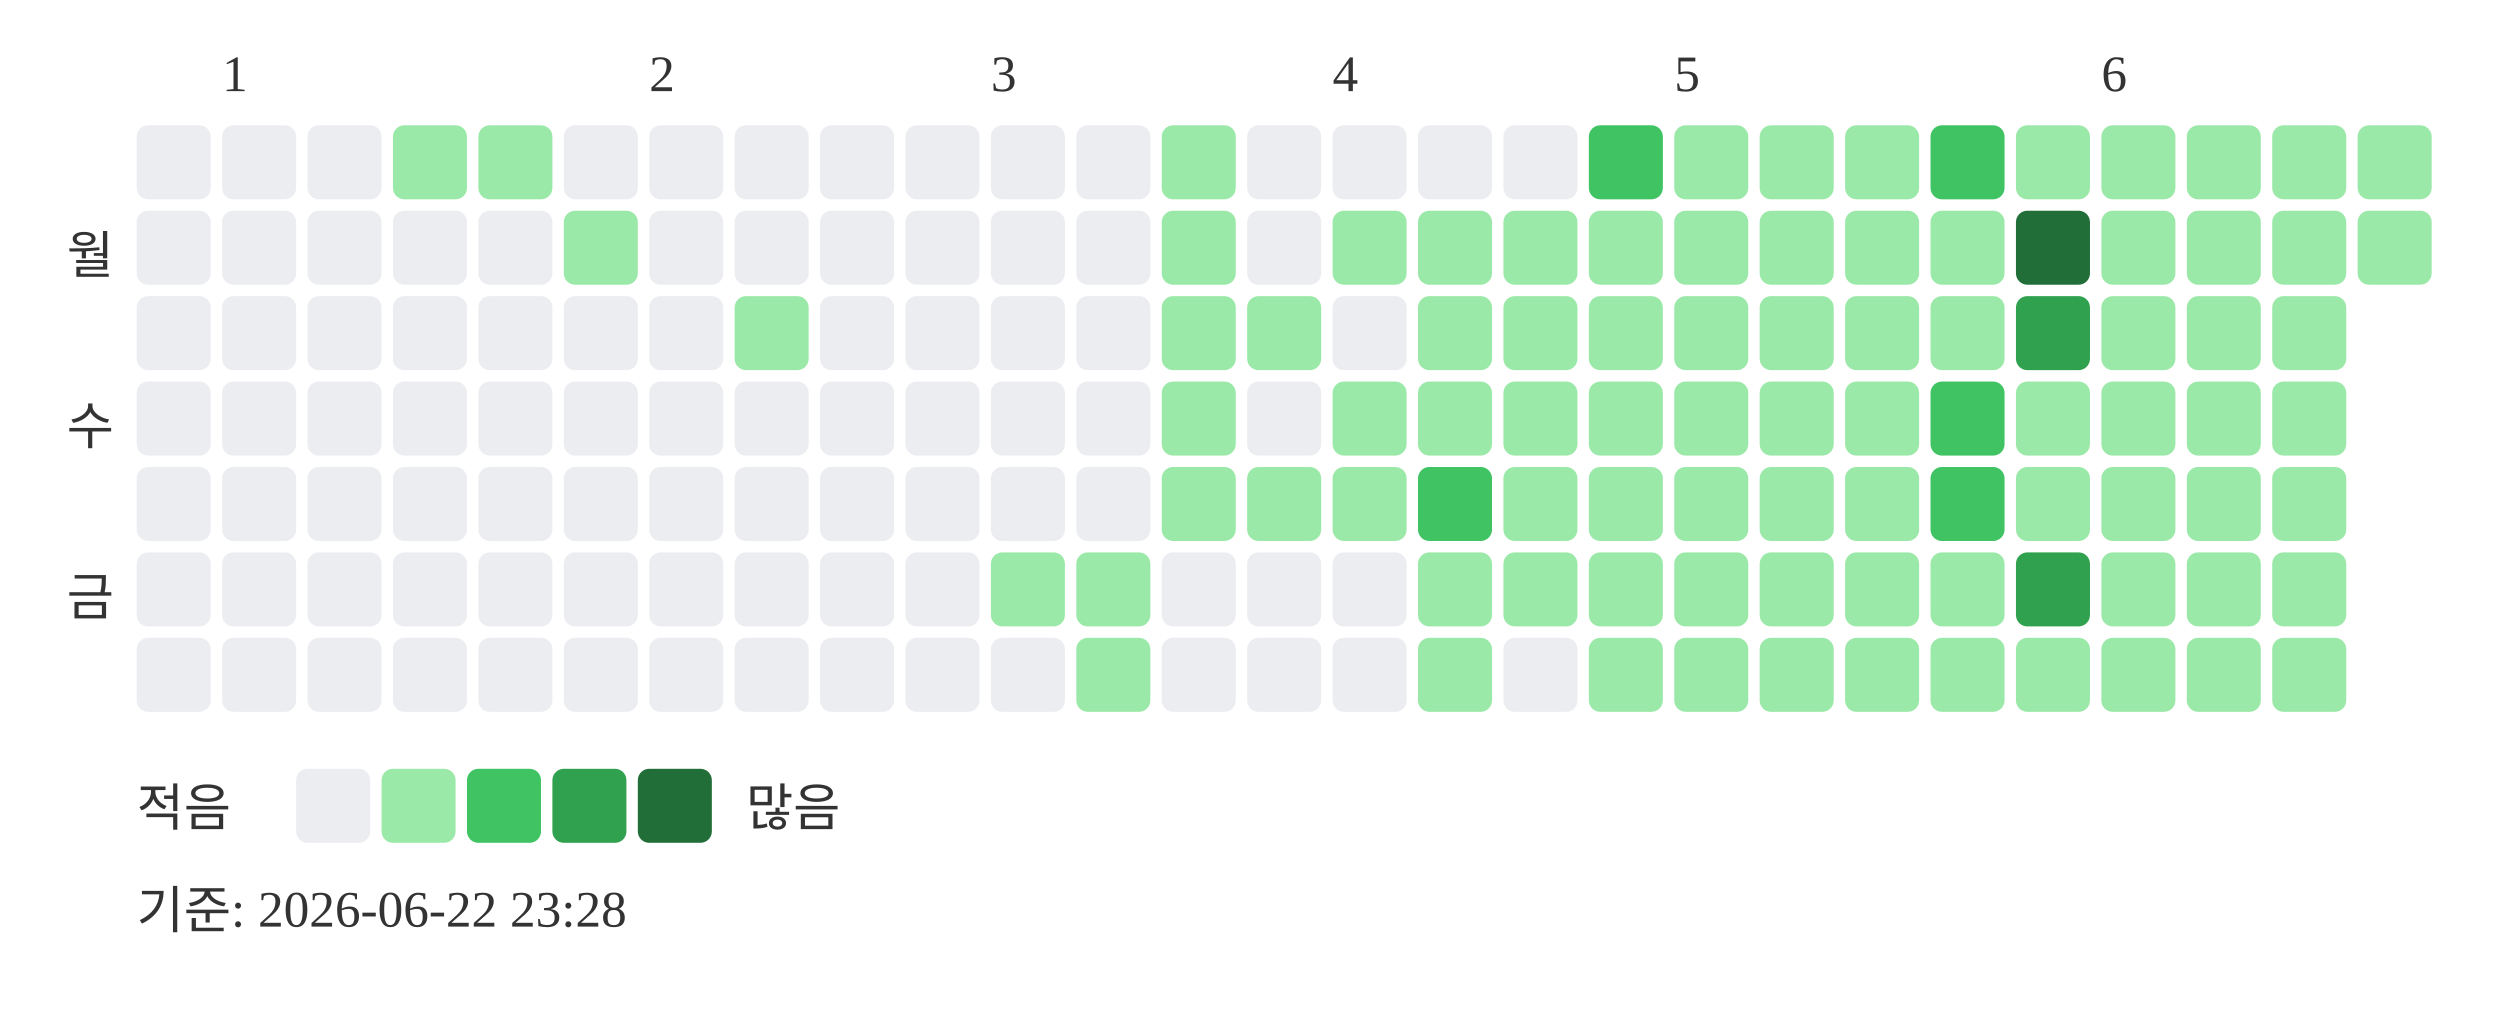
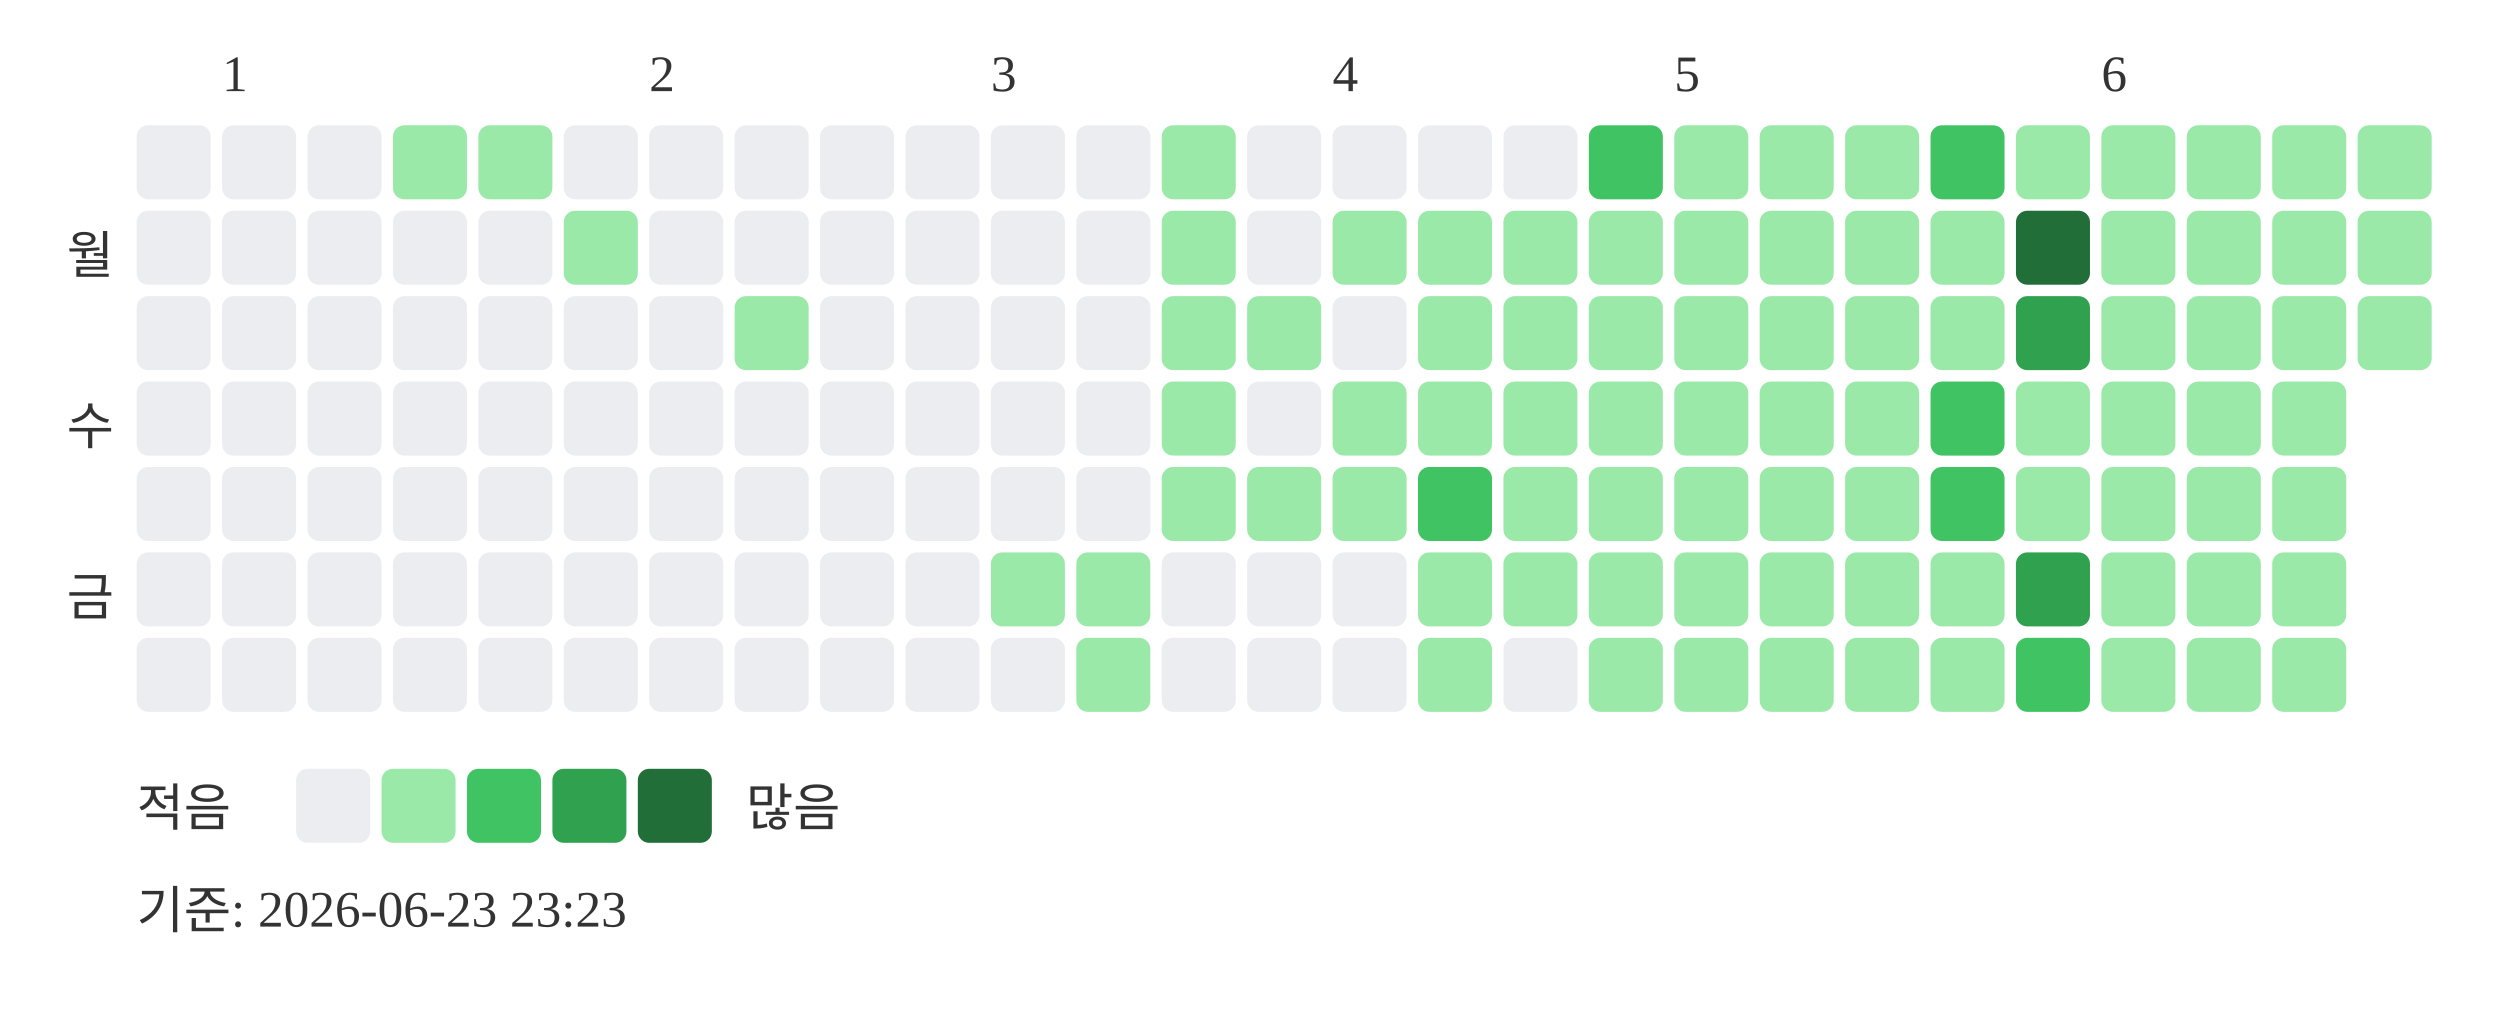
<svg xmlns="http://www.w3.org/2000/svg" width="439" height="181">
  <text x="39" y="16" font-size="9" fill="#333333">1</text>
  <text x="114" y="16" font-size="9" fill="#333333">2</text>
  <text x="174" y="16" font-size="9" fill="#333333">3</text>
  <text x="234" y="16" font-size="9" fill="#333333">4</text>
  <text x="294" y="16" font-size="9" fill="#333333">5</text>
  <text x="369" y="16" font-size="9" fill="#333333">6</text>
  <text x="20" y="48" text-anchor="end" font-size="9" fill="#333333">월</text>
  <text x="20" y="78" text-anchor="end" font-size="9" fill="#333333">수</text>
  <text x="20" y="108" text-anchor="end" font-size="9" fill="#333333">금</text>
  <rect x="24" y="22" width="13" height="13" rx="2" fill="#ebedf0" />
  <rect x="24" y="37" width="13" height="13" rx="2" fill="#ebedf0" />
  <rect x="24" y="52" width="13" height="13" rx="2" fill="#ebedf0" />
  <rect x="24" y="67" width="13" height="13" rx="2" fill="#ebedf0" />
  <rect x="24" y="82" width="13" height="13" rx="2" fill="#ebedf0" />
  <rect x="24" y="97" width="13" height="13" rx="2" fill="#ebedf0" />
  <rect x="24" y="112" width="13" height="13" rx="2" fill="#ebedf0" />
  <rect x="39" y="22" width="13" height="13" rx="2" fill="#ebedf0" />
  <rect x="39" y="37" width="13" height="13" rx="2" fill="#ebedf0" />
  <rect x="39" y="52" width="13" height="13" rx="2" fill="#ebedf0" />
  <rect x="39" y="67" width="13" height="13" rx="2" fill="#ebedf0" />
  <rect x="39" y="82" width="13" height="13" rx="2" fill="#ebedf0" />
  <rect x="39" y="97" width="13" height="13" rx="2" fill="#ebedf0" />
  <rect x="39" y="112" width="13" height="13" rx="2" fill="#ebedf0" />
  <rect x="54" y="22" width="13" height="13" rx="2" fill="#ebedf0" />
  <rect x="54" y="37" width="13" height="13" rx="2" fill="#ebedf0" />
  <rect x="54" y="52" width="13" height="13" rx="2" fill="#ebedf0" />
  <rect x="54" y="67" width="13" height="13" rx="2" fill="#ebedf0" />
  <rect x="54" y="82" width="13" height="13" rx="2" fill="#ebedf0" />
  <rect x="54" y="97" width="13" height="13" rx="2" fill="#ebedf0" />
  <rect x="54" y="112" width="13" height="13" rx="2" fill="#ebedf0" />
  <rect x="69" y="22" width="13" height="13" rx="2" fill="#9be9a8" />
  <rect x="69" y="37" width="13" height="13" rx="2" fill="#ebedf0" />
  <rect x="69" y="52" width="13" height="13" rx="2" fill="#ebedf0" />
  <rect x="69" y="67" width="13" height="13" rx="2" fill="#ebedf0" />
  <rect x="69" y="82" width="13" height="13" rx="2" fill="#ebedf0" />
  <rect x="69" y="97" width="13" height="13" rx="2" fill="#ebedf0" />
  <rect x="69" y="112" width="13" height="13" rx="2" fill="#ebedf0" />
  <rect x="84" y="22" width="13" height="13" rx="2" fill="#9be9a8" />
  <rect x="84" y="37" width="13" height="13" rx="2" fill="#ebedf0" />
  <rect x="84" y="52" width="13" height="13" rx="2" fill="#ebedf0" />
  <rect x="84" y="67" width="13" height="13" rx="2" fill="#ebedf0" />
  <rect x="84" y="82" width="13" height="13" rx="2" fill="#ebedf0" />
  <rect x="84" y="97" width="13" height="13" rx="2" fill="#ebedf0" />
  <rect x="84" y="112" width="13" height="13" rx="2" fill="#ebedf0" />
  <rect x="99" y="22" width="13" height="13" rx="2" fill="#ebedf0" />
  <rect x="99" y="37" width="13" height="13" rx="2" fill="#9be9a8" />
  <rect x="99" y="52" width="13" height="13" rx="2" fill="#ebedf0" />
  <rect x="99" y="67" width="13" height="13" rx="2" fill="#ebedf0" />
  <rect x="99" y="82" width="13" height="13" rx="2" fill="#ebedf0" />
  <rect x="99" y="97" width="13" height="13" rx="2" fill="#ebedf0" />
  <rect x="99" y="112" width="13" height="13" rx="2" fill="#ebedf0" />
  <rect x="114" y="22" width="13" height="13" rx="2" fill="#ebedf0" />
  <rect x="114" y="37" width="13" height="13" rx="2" fill="#ebedf0" />
  <rect x="114" y="52" width="13" height="13" rx="2" fill="#ebedf0" />
  <rect x="114" y="67" width="13" height="13" rx="2" fill="#ebedf0" />
  <rect x="114" y="82" width="13" height="13" rx="2" fill="#ebedf0" />
  <rect x="114" y="97" width="13" height="13" rx="2" fill="#ebedf0" />
  <rect x="114" y="112" width="13" height="13" rx="2" fill="#ebedf0" />
  <rect x="129" y="22" width="13" height="13" rx="2" fill="#ebedf0" />
  <rect x="129" y="37" width="13" height="13" rx="2" fill="#ebedf0" />
  <rect x="129" y="52" width="13" height="13" rx="2" fill="#9be9a8" />
  <rect x="129" y="67" width="13" height="13" rx="2" fill="#ebedf0" />
  <rect x="129" y="82" width="13" height="13" rx="2" fill="#ebedf0" />
  <rect x="129" y="97" width="13" height="13" rx="2" fill="#ebedf0" />
  <rect x="129" y="112" width="13" height="13" rx="2" fill="#ebedf0" />
  <rect x="144" y="22" width="13" height="13" rx="2" fill="#ebedf0" />
  <rect x="144" y="37" width="13" height="13" rx="2" fill="#ebedf0" />
  <rect x="144" y="52" width="13" height="13" rx="2" fill="#ebedf0" />
  <rect x="144" y="67" width="13" height="13" rx="2" fill="#ebedf0" />
  <rect x="144" y="82" width="13" height="13" rx="2" fill="#ebedf0" />
  <rect x="144" y="97" width="13" height="13" rx="2" fill="#ebedf0" />
  <rect x="144" y="112" width="13" height="13" rx="2" fill="#ebedf0" />
  <rect x="159" y="22" width="13" height="13" rx="2" fill="#ebedf0" />
  <rect x="159" y="37" width="13" height="13" rx="2" fill="#ebedf0" />
  <rect x="159" y="52" width="13" height="13" rx="2" fill="#ebedf0" />
  <rect x="159" y="67" width="13" height="13" rx="2" fill="#ebedf0" />
  <rect x="159" y="82" width="13" height="13" rx="2" fill="#ebedf0" />
  <rect x="159" y="97" width="13" height="13" rx="2" fill="#ebedf0" />
  <rect x="159" y="112" width="13" height="13" rx="2" fill="#ebedf0" />
  <rect x="174" y="22" width="13" height="13" rx="2" fill="#ebedf0" />
  <rect x="174" y="37" width="13" height="13" rx="2" fill="#ebedf0" />
  <rect x="174" y="52" width="13" height="13" rx="2" fill="#ebedf0" />
  <rect x="174" y="67" width="13" height="13" rx="2" fill="#ebedf0" />
  <rect x="174" y="82" width="13" height="13" rx="2" fill="#ebedf0" />
  <rect x="174" y="97" width="13" height="13" rx="2" fill="#9be9a8" />
  <rect x="174" y="112" width="13" height="13" rx="2" fill="#ebedf0" />
  <rect x="189" y="22" width="13" height="13" rx="2" fill="#ebedf0" />
  <rect x="189" y="37" width="13" height="13" rx="2" fill="#ebedf0" />
  <rect x="189" y="52" width="13" height="13" rx="2" fill="#ebedf0" />
  <rect x="189" y="67" width="13" height="13" rx="2" fill="#ebedf0" />
  <rect x="189" y="82" width="13" height="13" rx="2" fill="#ebedf0" />
  <rect x="189" y="97" width="13" height="13" rx="2" fill="#9be9a8" />
  <rect x="189" y="112" width="13" height="13" rx="2" fill="#9be9a8" />
  <rect x="204" y="22" width="13" height="13" rx="2" fill="#9be9a8" />
  <rect x="204" y="37" width="13" height="13" rx="2" fill="#9be9a8" />
  <rect x="204" y="52" width="13" height="13" rx="2" fill="#9be9a8" />
  <rect x="204" y="67" width="13" height="13" rx="2" fill="#9be9a8" />
  <rect x="204" y="82" width="13" height="13" rx="2" fill="#9be9a8" />
  <rect x="204" y="97" width="13" height="13" rx="2" fill="#ebedf0" />
  <rect x="204" y="112" width="13" height="13" rx="2" fill="#ebedf0" />
  <rect x="219" y="22" width="13" height="13" rx="2" fill="#ebedf0" />
  <rect x="219" y="37" width="13" height="13" rx="2" fill="#ebedf0" />
  <rect x="219" y="52" width="13" height="13" rx="2" fill="#9be9a8" />
  <rect x="219" y="67" width="13" height="13" rx="2" fill="#ebedf0" />
  <rect x="219" y="82" width="13" height="13" rx="2" fill="#9be9a8" />
  <rect x="219" y="97" width="13" height="13" rx="2" fill="#ebedf0" />
  <rect x="219" y="112" width="13" height="13" rx="2" fill="#ebedf0" />
  <rect x="234" y="22" width="13" height="13" rx="2" fill="#ebedf0" />
  <rect x="234" y="37" width="13" height="13" rx="2" fill="#9be9a8" />
  <rect x="234" y="52" width="13" height="13" rx="2" fill="#ebedf0" />
  <rect x="234" y="67" width="13" height="13" rx="2" fill="#9be9a8" />
  <rect x="234" y="82" width="13" height="13" rx="2" fill="#9be9a8" />
  <rect x="234" y="97" width="13" height="13" rx="2" fill="#ebedf0" />
  <rect x="234" y="112" width="13" height="13" rx="2" fill="#ebedf0" />
  <rect x="249" y="22" width="13" height="13" rx="2" fill="#ebedf0" />
  <rect x="249" y="37" width="13" height="13" rx="2" fill="#9be9a8" />
  <rect x="249" y="52" width="13" height="13" rx="2" fill="#9be9a8" />
  <rect x="249" y="67" width="13" height="13" rx="2" fill="#9be9a8" />
  <rect x="249" y="82" width="13" height="13" rx="2" fill="#40c463" />
  <rect x="249" y="97" width="13" height="13" rx="2" fill="#9be9a8" />
  <rect x="249" y="112" width="13" height="13" rx="2" fill="#9be9a8" />
  <rect x="264" y="22" width="13" height="13" rx="2" fill="#ebedf0" />
  <rect x="264" y="37" width="13" height="13" rx="2" fill="#9be9a8" />
  <rect x="264" y="52" width="13" height="13" rx="2" fill="#9be9a8" />
  <rect x="264" y="67" width="13" height="13" rx="2" fill="#9be9a8" />
  <rect x="264" y="82" width="13" height="13" rx="2" fill="#9be9a8" />
  <rect x="264" y="97" width="13" height="13" rx="2" fill="#9be9a8" />
  <rect x="264" y="112" width="13" height="13" rx="2" fill="#ebedf0" />
  <rect x="279" y="22" width="13" height="13" rx="2" fill="#40c463" />
  <rect x="279" y="37" width="13" height="13" rx="2" fill="#9be9a8" />
  <rect x="279" y="52" width="13" height="13" rx="2" fill="#9be9a8" />
  <rect x="279" y="67" width="13" height="13" rx="2" fill="#9be9a8" />
  <rect x="279" y="82" width="13" height="13" rx="2" fill="#9be9a8" />
  <rect x="279" y="97" width="13" height="13" rx="2" fill="#9be9a8" />
  <rect x="279" y="112" width="13" height="13" rx="2" fill="#9be9a8" />
  <rect x="294" y="22" width="13" height="13" rx="2" fill="#9be9a8" />
  <rect x="294" y="37" width="13" height="13" rx="2" fill="#9be9a8" />
  <rect x="294" y="52" width="13" height="13" rx="2" fill="#9be9a8" />
  <rect x="294" y="67" width="13" height="13" rx="2" fill="#9be9a8" />
  <rect x="294" y="82" width="13" height="13" rx="2" fill="#9be9a8" />
  <rect x="294" y="97" width="13" height="13" rx="2" fill="#9be9a8" />
  <rect x="294" y="112" width="13" height="13" rx="2" fill="#9be9a8" />
  <rect x="309" y="22" width="13" height="13" rx="2" fill="#9be9a8" />
  <rect x="309" y="37" width="13" height="13" rx="2" fill="#9be9a8" />
  <rect x="309" y="52" width="13" height="13" rx="2" fill="#9be9a8" />
  <rect x="309" y="67" width="13" height="13" rx="2" fill="#9be9a8" />
  <rect x="309" y="82" width="13" height="13" rx="2" fill="#9be9a8" />
  <rect x="309" y="97" width="13" height="13" rx="2" fill="#9be9a8" />
  <rect x="309" y="112" width="13" height="13" rx="2" fill="#9be9a8" />
  <rect x="324" y="22" width="13" height="13" rx="2" fill="#9be9a8" />
  <rect x="324" y="37" width="13" height="13" rx="2" fill="#9be9a8" />
  <rect x="324" y="52" width="13" height="13" rx="2" fill="#9be9a8" />
  <rect x="324" y="67" width="13" height="13" rx="2" fill="#9be9a8" />
  <rect x="324" y="82" width="13" height="13" rx="2" fill="#9be9a8" />
  <rect x="324" y="97" width="13" height="13" rx="2" fill="#9be9a8" />
  <rect x="324" y="112" width="13" height="13" rx="2" fill="#9be9a8" />
  <rect x="339" y="22" width="13" height="13" rx="2" fill="#40c463" />
  <rect x="339" y="37" width="13" height="13" rx="2" fill="#9be9a8" />
  <rect x="339" y="52" width="13" height="13" rx="2" fill="#9be9a8" />
  <rect x="339" y="67" width="13" height="13" rx="2" fill="#40c463" />
  <rect x="339" y="82" width="13" height="13" rx="2" fill="#40c463" />
  <rect x="339" y="97" width="13" height="13" rx="2" fill="#9be9a8" />
  <rect x="339" y="112" width="13" height="13" rx="2" fill="#9be9a8" />
  <rect x="354" y="22" width="13" height="13" rx="2" fill="#9be9a8" />
  <rect x="354" y="37" width="13" height="13" rx="2" fill="#216e39" />
  <rect x="354" y="52" width="13" height="13" rx="2" fill="#30a14e" />
  <rect x="354" y="67" width="13" height="13" rx="2" fill="#9be9a8" />
  <rect x="354" y="82" width="13" height="13" rx="2" fill="#9be9a8" />
  <rect x="354" y="97" width="13" height="13" rx="2" fill="#30a14e" />
-   <rect x="354" y="112" width="13" height="13" rx="2" fill="#9be9a8" />
+   <rect x="354" y="112" width="13" height="13" rx="2" fill="#40c463" />
  <rect x="369" y="22" width="13" height="13" rx="2" fill="#9be9a8" />
  <rect x="369" y="37" width="13" height="13" rx="2" fill="#9be9a8" />
  <rect x="369" y="52" width="13" height="13" rx="2" fill="#9be9a8" />
  <rect x="369" y="67" width="13" height="13" rx="2" fill="#9be9a8" />
  <rect x="369" y="82" width="13" height="13" rx="2" fill="#9be9a8" />
  <rect x="369" y="97" width="13" height="13" rx="2" fill="#9be9a8" />
  <rect x="369" y="112" width="13" height="13" rx="2" fill="#9be9a8" />
  <rect x="384" y="22" width="13" height="13" rx="2" fill="#9be9a8" />
  <rect x="384" y="37" width="13" height="13" rx="2" fill="#9be9a8" />
  <rect x="384" y="52" width="13" height="13" rx="2" fill="#9be9a8" />
  <rect x="384" y="67" width="13" height="13" rx="2" fill="#9be9a8" />
  <rect x="384" y="82" width="13" height="13" rx="2" fill="#9be9a8" />
  <rect x="384" y="97" width="13" height="13" rx="2" fill="#9be9a8" />
  <rect x="384" y="112" width="13" height="13" rx="2" fill="#9be9a8" />
  <rect x="399" y="22" width="13" height="13" rx="2" fill="#9be9a8" />
  <rect x="399" y="37" width="13" height="13" rx="2" fill="#9be9a8" />
  <rect x="399" y="52" width="13" height="13" rx="2" fill="#9be9a8" />
  <rect x="399" y="67" width="13" height="13" rx="2" fill="#9be9a8" />
  <rect x="399" y="82" width="13" height="13" rx="2" fill="#9be9a8" />
  <rect x="399" y="97" width="13" height="13" rx="2" fill="#9be9a8" />
  <rect x="399" y="112" width="13" height="13" rx="2" fill="#9be9a8" />
  <rect x="414" y="22" width="13" height="13" rx="2" fill="#9be9a8" />
  <rect x="414" y="37" width="13" height="13" rx="2" fill="#9be9a8" />
+   <rect x="414" y="52" width="13" height="13" rx="2" fill="#9be9a8" />
  <text x="24" y="145" font-size="9" fill="#333333">적음</text>
  <rect x="52" y="135" width="13" height="13" rx="2" fill="#ebedf0" />
  <rect x="67" y="135" width="13" height="13" rx="2" fill="#9be9a8" />
  <rect x="82" y="135" width="13" height="13" rx="2" fill="#40c463" />
  <rect x="97" y="135" width="13" height="13" rx="2" fill="#30a14e" />
  <rect x="112" y="135" width="13" height="13" rx="2" fill="#216e39" />
  <text x="131" y="145" font-size="9" fill="#333333">많음</text>
-   <text x="24" y="163" font-size="9" fill="#333333">기준: 2026-06-22 23:28</text>
+   <text x="24" y="163" font-size="9" fill="#333333">기준: 2026-06-23 23:23</text>
</svg>
